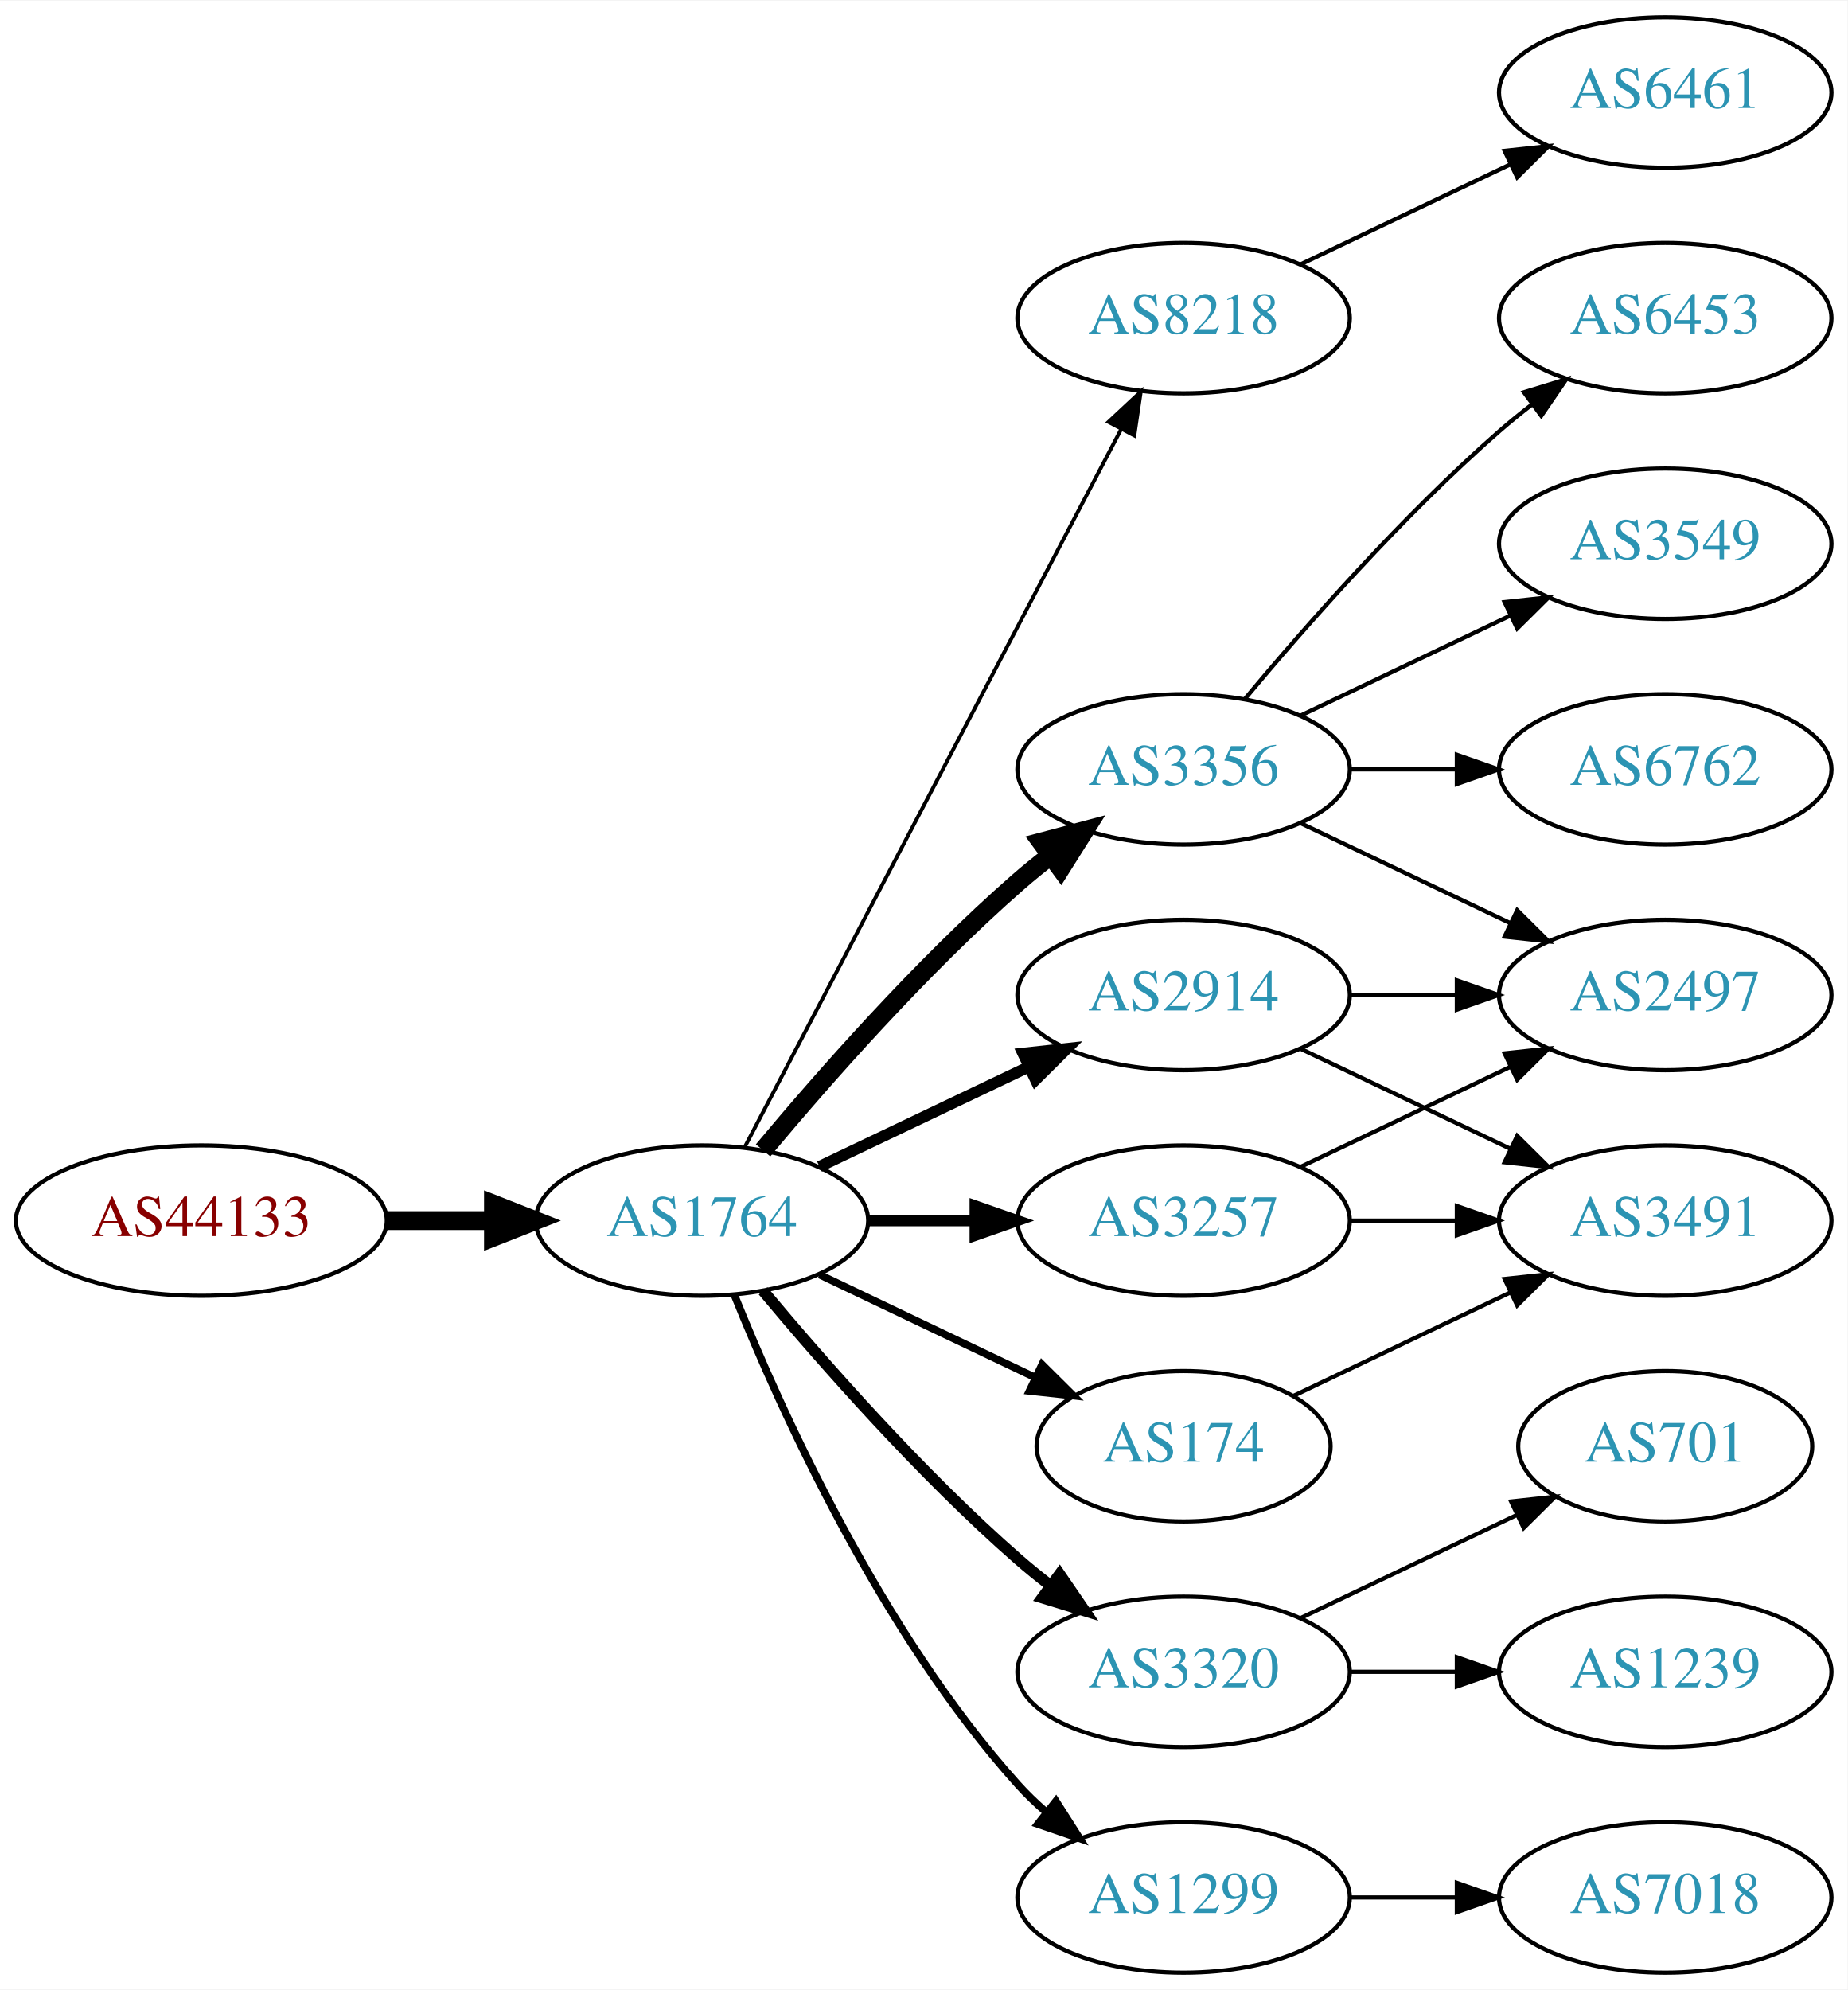
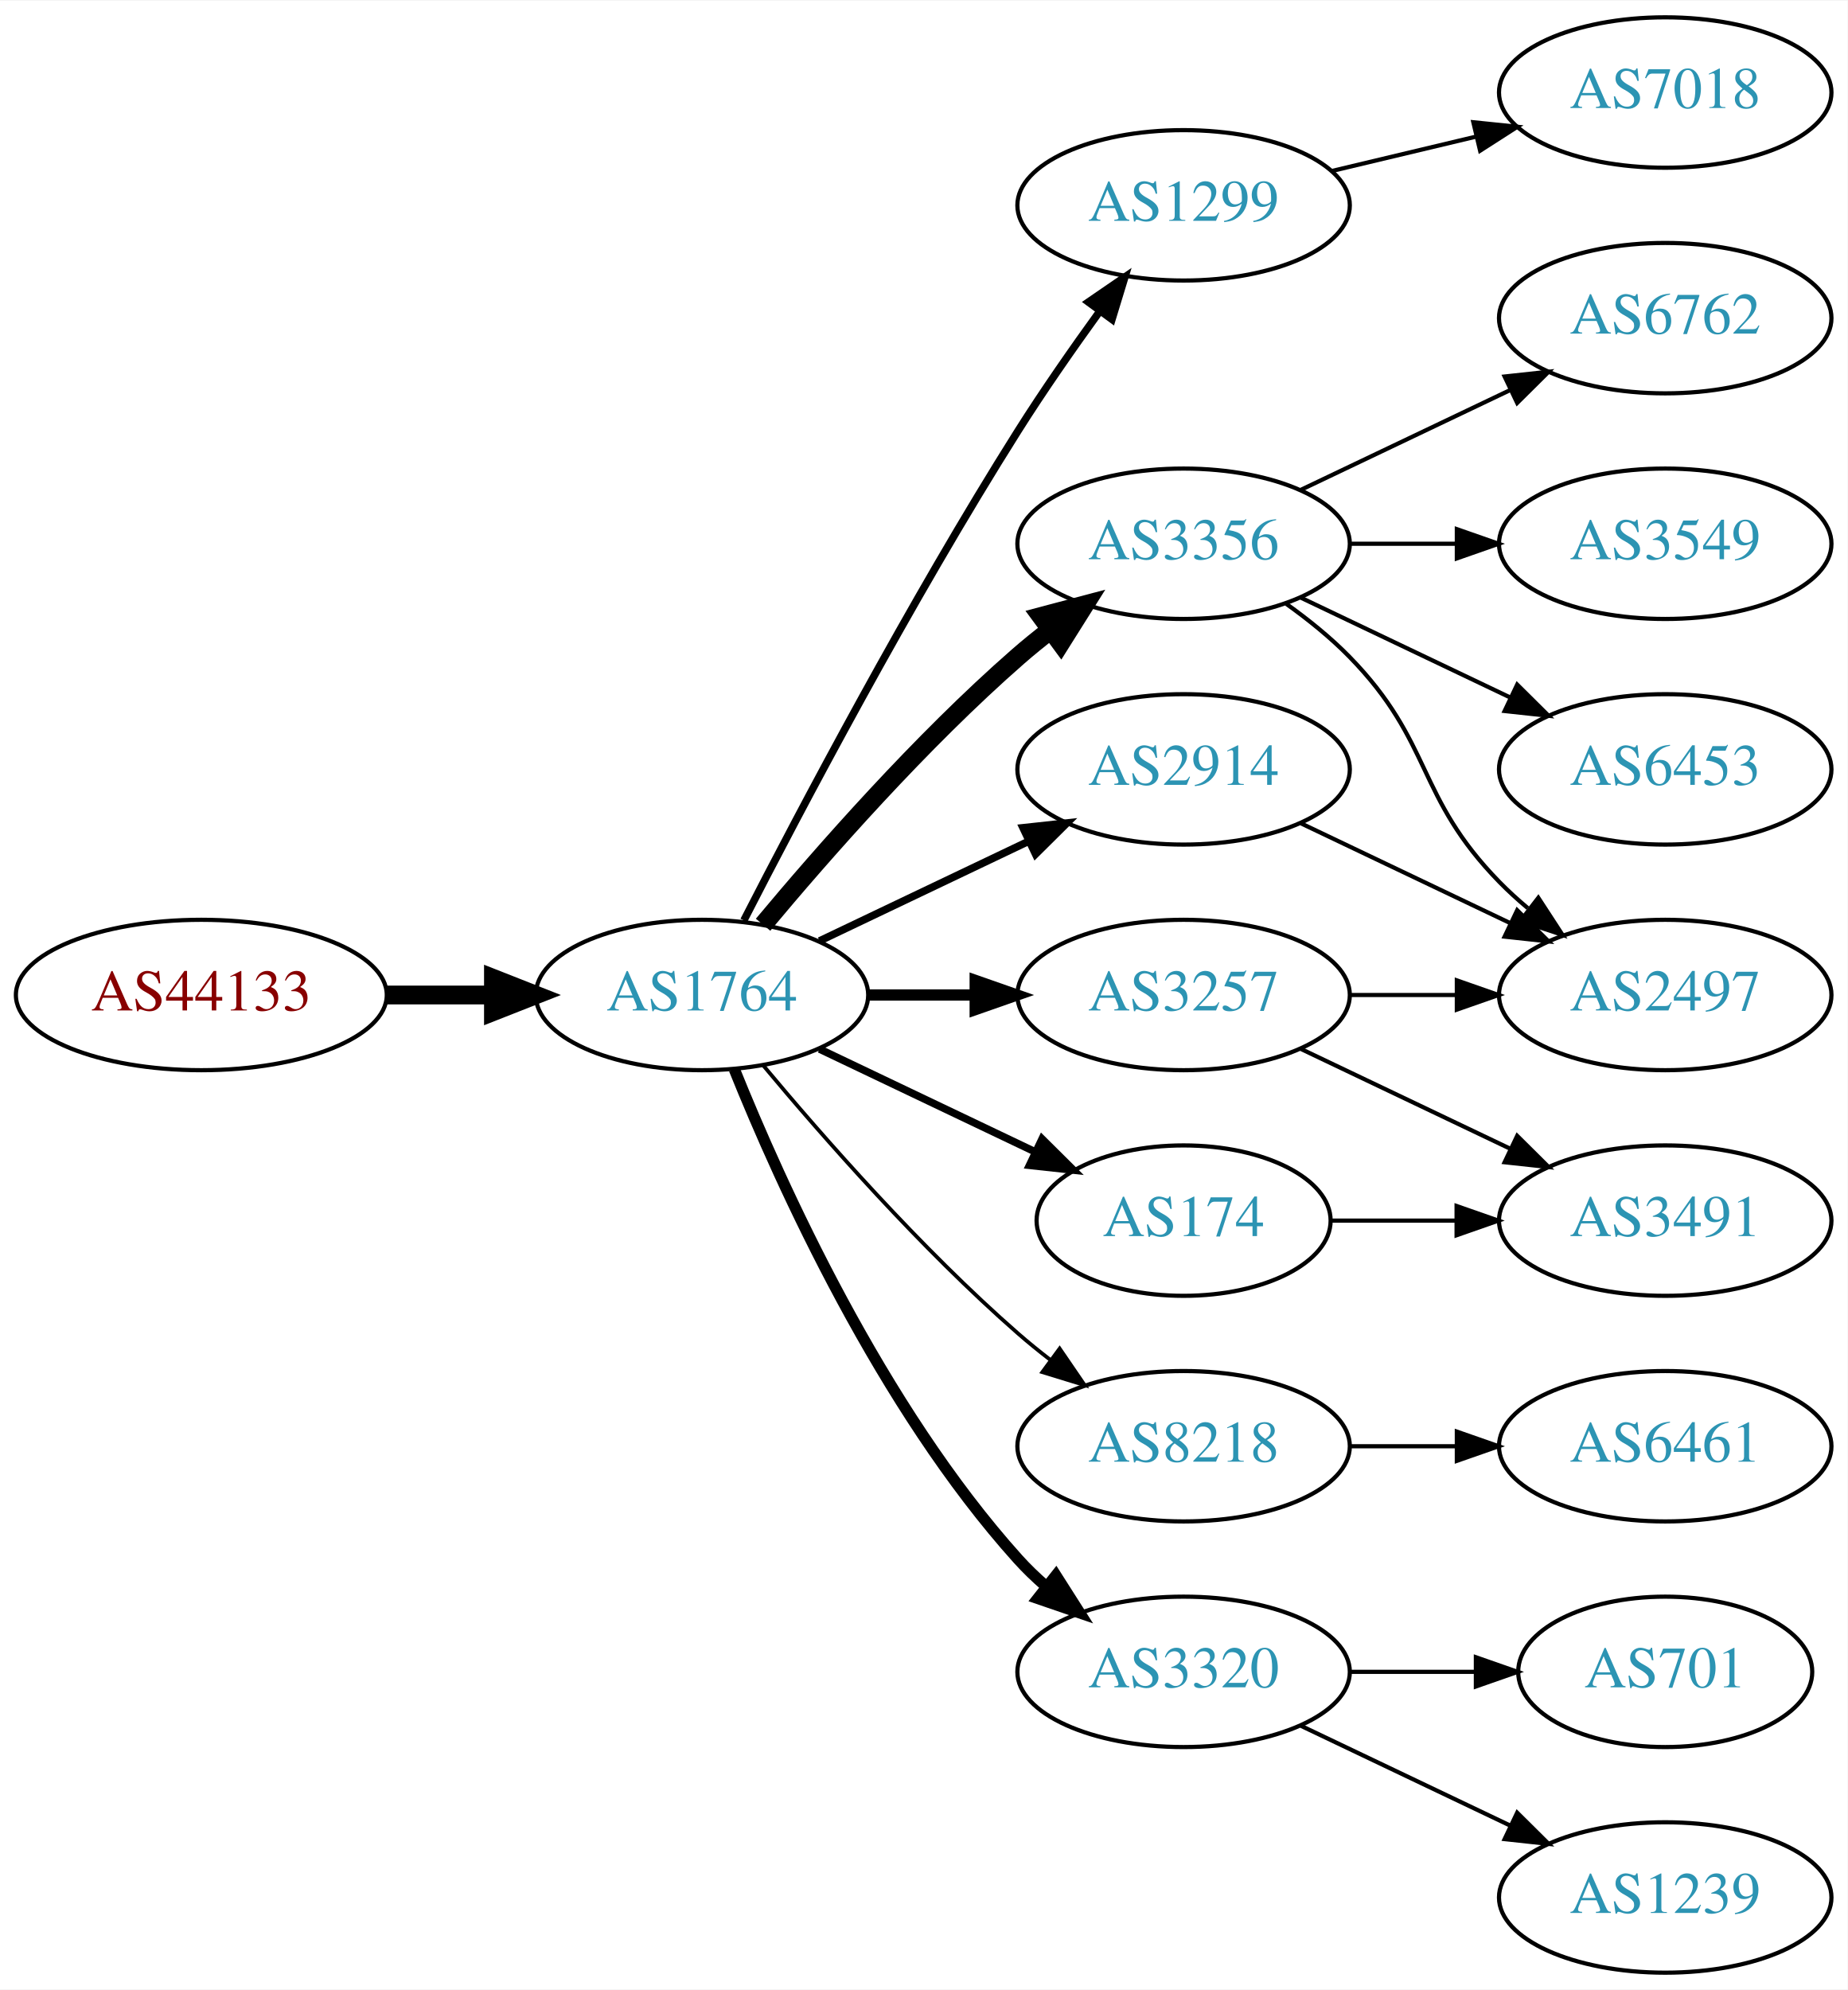
<svg xmlns="http://www.w3.org/2000/svg" xmlns:xlink="http://www.w3.org/1999/xlink" width="442pt" height="476pt" viewBox="0.00 0.00 442.27 476.00">
  <g id="graph0" class="graph" transform="scale(1 1) rotate(0) translate(4 472)">
    <polygon fill="white" stroke="none" points="-4,4 -4,-472 438.271,-472 438.271,4 -4,4" />
    <g id="node1" class="node">
      <g id="a_node1">
        <a xlink:href="/asn/44133" xlink:title="AS44133 ~ IPAX OG [AT]">
-           <ellipse fill="#ffffff" stroke="black" cx="44.196" cy="-180" rx="44.393" ry="18" />
-           <text text-anchor="middle" x="44.196" y="-176.3" font-family="Times,serif" font-size="14.00" fill="#880000">AS44133</text>
+           <ellipse fill="#ffffff" stroke="black" cx="44.196" cy="-234" rx="44.393" ry="18" />
+           <text text-anchor="middle" x="44.196" y="-230.3" font-family="Times,serif" font-size="14.00" fill="#880000">AS44133</text>
        </a>
      </g>
    </g>
    <g id="node2" class="node">
      <g id="a_node2">
        <a xlink:href="/asn/1764" xlink:title="AS1764 ~ NEXTLAYER-AS [AT]">
-           <ellipse fill="#ffffff" stroke="black" cx="164.039" cy="-180" rx="39.794" ry="18" />
-           <text text-anchor="middle" x="164.039" y="-176.3" font-family="Times,serif" font-size="14.00" fill="#2c94b3">AS1764</text>
+           <ellipse fill="#ffffff" stroke="black" cx="164.039" cy="-234" rx="39.794" ry="18" />
+           <text text-anchor="middle" x="164.039" y="-230.3" font-family="Times,serif" font-size="14.00" fill="#2c94b3">AS1764</text>
        </a>
      </g>
    </g>
    <g id="edge1" class="edge">
-       <path fill="none" stroke="black" stroke-width="4.5" d="M88.407,-180C96.72,-180 105.482,-180 113.965,-180" />
-       <polygon fill="black" stroke="black" stroke-width="4.5" points="114.123,-183.938 124.123,-180 114.123,-176.063 114.123,-183.938" />
+       <path fill="none" stroke="black" stroke-width="4.5" d="M88.407,-234C96.72,-234 105.482,-234 113.965,-234" />
+       <polygon fill="black" stroke="black" stroke-width="4.5" points="114.123,-237.938 124.123,-234 114.123,-230.063 114.123,-237.938" />
    </g>
    <g id="node3" class="node">
      <g id="a_node3">
-         <a xlink:href="/asn/8218" xlink:title="AS8218 ~ legacy Neotelecoms [FR]">
-           <ellipse fill="#ffffff" stroke="black" cx="279.332" cy="-396" rx="39.794" ry="18" />
-           <text text-anchor="middle" x="279.332" y="-392.3" font-family="Times,serif" font-size="14.00" fill="#2c94b3">AS8218</text>
+         <a xlink:href="/asn/1299" xlink:title="AS1299 ~ Telia Carrier [EU]">
+           <ellipse fill="#ffffff" stroke="black" cx="279.332" cy="-423" rx="39.794" ry="18" />
+           <text text-anchor="middle" x="279.332" y="-419.3" font-family="Times,serif" font-size="14.00" fill="#2c94b3">AS1299</text>
        </a>
      </g>
    </g>
    <g id="edge2" class="edge">
-       <path fill="none" stroke="black" stroke-width="0.9" d="M174.31,-197.676C194.151,-235.505 240.829,-324.499 264.316,-369.278" />
-       <polygon fill="black" stroke="black" stroke-width="0.9" points="261.347,-371.152 269.091,-378.383 267.546,-367.901 261.347,-371.152" />
+       <path fill="none" stroke="black" stroke-width="1.8" d="M174.065,-251.852C187.501,-278.055 213.95,-328.237 239.685,-369 245.748,-378.604 252.868,-388.813 259.333,-397.739" />
+       <polygon fill="black" stroke="black" stroke-width="1.8" points="256.54,-399.848 265.276,-405.843 262.185,-395.709 256.54,-399.848" />
    </g>
    <g id="node4" class="node">
      <g id="a_node4">
-         <a xlink:href="/asn/3257" xlink:title="AS3257 ~ GTT [DE]">
-           <ellipse fill="#ffffff" stroke="black" cx="279.332" cy="-180" rx="39.794" ry="18" />
-           <text text-anchor="middle" x="279.332" y="-176.3" font-family="Times,serif" font-size="14.00" fill="#2c94b3">AS3257</text>
+         <a xlink:href="/asn/3356" xlink:title="AS3356 ~ Level 3 Parent, LLC [US]">
+           <ellipse fill="#ffffff" stroke="black" cx="279.332" cy="-342" rx="39.794" ry="18" />
+           <text text-anchor="middle" x="279.332" y="-338.3" font-family="Times,serif" font-size="14.00" fill="#2c94b3">AS3356</text>
        </a>
      </g>
    </g>
    <g id="edge3" class="edge">
-       <path fill="none" stroke="black" stroke-width="2.7" d="M203.711,-180C211.914,-180 220.678,-180 229.21,-180" />
-       <polygon fill="black" stroke="black" stroke-width="2.7" points="229.449,-183.5 239.449,-180 229.449,-176.5 229.449,-183.5" />
+       <path fill="none" stroke="black" stroke-width="4.5" d="M178.669,-250.817C192.951,-267.929 216.498,-294.745 239.685,-315 242.151,-317.154 244.789,-319.294 247.487,-321.372" />
+       <polygon fill="black" stroke="black" stroke-width="4.5" points="245.252,-324.616 255.641,-327.37 249.919,-318.273 245.252,-324.616" />
    </g>
    <g id="node5" class="node">
      <g id="a_node5">
-         <a xlink:href="/asn/3356" xlink:title="AS3356 ~ Level 3 Parent, LLC [US]">
-           <ellipse fill="#ffffff" stroke="black" cx="279.332" cy="-288" rx="39.794" ry="18" />
-           <text text-anchor="middle" x="279.332" y="-284.3" font-family="Times,serif" font-size="14.00" fill="#2c94b3">AS3356</text>
+         <a xlink:href="/asn/174" xlink:title="AS174 ~ Cogent Communications [US]">
+           <ellipse fill="#ffffff" stroke="black" cx="279.332" cy="-180" rx="35.194" ry="18" />
+           <text text-anchor="middle" x="279.332" y="-176.3" font-family="Times,serif" font-size="14.00" fill="#2c94b3">AS174</text>
        </a>
      </g>
    </g>
    <g id="edge4" class="edge">
-       <path fill="none" stroke="black" stroke-width="4.5" d="M178.669,-196.817C192.951,-213.929 216.498,-240.745 239.685,-261 242.151,-263.154 244.789,-265.294 247.487,-267.372" />
-       <polygon fill="black" stroke="black" stroke-width="4.5" points="245.252,-270.616 255.641,-273.37 249.919,-264.273 245.252,-270.616" />
+       <path fill="none" stroke="black" stroke-width="1.8" d="M192.175,-221.066C207.607,-213.71 227.092,-204.423 243.628,-196.541" />
+       <polygon fill="black" stroke="black" stroke-width="1.8" points="245.448,-199.551 252.969,-192.089 242.436,-193.232 245.448,-199.551" />
    </g>
    <g id="node6" class="node">
      <g id="a_node6">
-         <a xlink:href="/asn/2914" xlink:title="AS2914 ~ NTT America, Inc. [US]">
-           <ellipse fill="#ffffff" stroke="black" cx="279.332" cy="-234" rx="39.794" ry="18" />
-           <text text-anchor="middle" x="279.332" y="-230.3" font-family="Times,serif" font-size="14.00" fill="#2c94b3">AS2914</text>
+         <a xlink:href="/asn/8218" xlink:title="AS8218 ~ legacy Neotelecoms [FR]">
+           <ellipse fill="#ffffff" stroke="black" cx="279.332" cy="-126" rx="39.794" ry="18" />
+           <text text-anchor="middle" x="279.332" y="-122.3" font-family="Times,serif" font-size="14.00" fill="#2c94b3">AS8218</text>
        </a>
      </g>
    </g>
    <g id="edge5" class="edge">
-       <path fill="none" stroke="black" stroke-width="2.7" d="M192.175,-192.934C207.169,-200.081 225.99,-209.052 242.213,-216.785" />
-       <polygon fill="black" stroke="black" stroke-width="2.7" points="240.884,-220.028 251.417,-221.171 243.895,-213.709 240.884,-220.028" />
+       <path fill="none" stroke="black" stroke-width="0.9" d="M178.669,-217.183C192.951,-200.071 216.498,-173.255 239.685,-153 242.151,-150.846 244.789,-148.706 247.487,-146.628" />
+       <polygon fill="black" stroke="black" stroke-width="0.9" points="249.66,-149.375 255.641,-140.63 245.512,-143.736 249.66,-149.375" />
    </g>
    <g id="node7" class="node">
      <g id="a_node7">
        <a xlink:href="/asn/3320" xlink:title="AS3320 ~ DTAG [DE]">
          <ellipse fill="#ffffff" stroke="black" cx="279.332" cy="-72" rx="39.794" ry="18" />
          <text text-anchor="middle" x="279.332" y="-68.3" font-family="Times,serif" font-size="14.00" fill="#2c94b3">AS3320</text>
        </a>
      </g>
    </g>
    <g id="edge6" class="edge">
-       <path fill="none" stroke="black" stroke-width="2.7" d="M178.669,-163.183C192.951,-146.071 216.498,-119.255 239.685,-99 242.151,-96.846 244.789,-94.706 247.487,-92.628" />
-       <polygon fill="black" stroke="black" stroke-width="2.7" points="249.66,-95.375 255.641,-86.63 245.512,-89.736 249.66,-95.375" />
+       <path fill="none" stroke="black" stroke-width="2.7" d="M171.786,-216.213C182.837,-188.757 206.891,-135.422 239.685,-99 241.688,-96.776 243.906,-94.637 246.239,-92.603" />
+       <polygon fill="black" stroke="black" stroke-width="2.7" points="248.769,-95.065 254.458,-86.127 244.437,-89.567 248.769,-95.065" />
    </g>
    <g id="node8" class="node">
      <g id="a_node8">
-         <a xlink:href="/asn/1299" xlink:title="AS1299 ~ Telia Carrier [EU]">
-           <ellipse fill="#ffffff" stroke="black" cx="279.332" cy="-18" rx="39.794" ry="18" />
-           <text text-anchor="middle" x="279.332" y="-14.3" font-family="Times,serif" font-size="14.00" fill="#2c94b3">AS1299</text>
+         <a xlink:href="/asn/2914" xlink:title="AS2914 ~ NTT America, Inc. [US]">
+           <ellipse fill="#ffffff" stroke="black" cx="279.332" cy="-288" rx="39.794" ry="18" />
+           <text text-anchor="middle" x="279.332" y="-284.3" font-family="Times,serif" font-size="14.00" fill="#2c94b3">AS2914</text>
        </a>
      </g>
    </g>
    <g id="edge7" class="edge">
-       <path fill="none" stroke="black" stroke-width="1.8" d="M171.786,-162.213C182.837,-134.757 206.891,-81.422 239.685,-45 241.688,-42.776 243.906,-40.637 246.239,-38.603" />
-       <polygon fill="black" stroke="black" stroke-width="1.8" points="248.769,-41.065 254.458,-32.127 244.437,-35.567 248.769,-41.065" />
+       <path fill="none" stroke="black" stroke-width="1.8" d="M192.175,-246.934C207.169,-254.081 225.99,-263.052 242.213,-270.785" />
+       <polygon fill="black" stroke="black" stroke-width="1.8" points="240.884,-274.028 251.417,-275.171 243.895,-267.709 240.884,-274.028" />
    </g>
    <g id="node9" class="node">
      <g id="a_node9">
-         <a xlink:href="/asn/174" xlink:title="AS174 ~ Cogent Communications [US]">
-           <ellipse fill="#ffffff" stroke="black" cx="279.332" cy="-126" rx="35.194" ry="18" />
-           <text text-anchor="middle" x="279.332" y="-122.3" font-family="Times,serif" font-size="14.00" fill="#2c94b3">AS174</text>
+         <a xlink:href="/asn/3257" xlink:title="AS3257 ~ GTT [DE]">
+           <ellipse fill="#ffffff" stroke="black" cx="279.332" cy="-234" rx="39.794" ry="18" />
+           <text text-anchor="middle" x="279.332" y="-230.3" font-family="Times,serif" font-size="14.00" fill="#2c94b3">AS3257</text>
        </a>
      </g>
    </g>
    <g id="edge8" class="edge">
-       <path fill="none" stroke="black" stroke-width="1.8" d="M192.175,-167.066C207.607,-159.71 227.092,-150.423 243.628,-142.541" />
-       <polygon fill="black" stroke="black" stroke-width="1.8" points="245.448,-145.551 252.969,-138.089 242.436,-139.232 245.448,-145.551" />
+       <path fill="none" stroke="black" stroke-width="2.7" d="M203.711,-234C211.914,-234 220.678,-234 229.21,-234" />
+       <polygon fill="black" stroke="black" stroke-width="2.7" points="229.449,-237.5 239.449,-234 229.449,-230.5 229.449,-237.5" />
+     </g>
+     <g id="node16" class="node">
+       <g id="a_node16">
+         <a xlink:href="/asn/7018" xlink:title="AS7018 ~ AT&amp;T Services, Inc. [US]">
+           <ellipse fill="#ffffff" stroke="black" cx="394.625" cy="-450" rx="39.794" ry="18" />
+           <text text-anchor="middle" x="394.625" y="-446.3" font-family="Times,serif" font-size="14.00" fill="#2c94b3">AS7018</text>
+         </a>
+       </g>
+     </g>
+     <g id="edge15" class="edge">
+       <path fill="none" stroke="black" d="M314.939,-431.248C325.81,-433.838 337.964,-436.735 349.407,-439.462" />
+       <polygon fill="black" stroke="black" points="348.69,-442.889 359.229,-441.803 350.313,-436.08 348.69,-442.889" />
    </g>
    <g id="node10" class="node">
      <g id="a_node10">
-         <a xlink:href="/asn/6461" xlink:title="AS6461 ~ Zayo Bandwidth [US]">
-           <ellipse fill="#ffffff" stroke="black" cx="394.625" cy="-450" rx="39.794" ry="18" />
-           <text text-anchor="middle" x="394.625" y="-446.3" font-family="Times,serif" font-size="14.00" fill="#2c94b3">AS6461</text>
+         <a xlink:href="/asn/6762" xlink:title="AS6762 ~ TELECOM ITALIA SPARKLE S.p.A. [IT]">
+           <ellipse fill="#ffffff" stroke="black" cx="394.625" cy="-396" rx="39.794" ry="18" />
+           <text text-anchor="middle" x="394.625" y="-392.3" font-family="Times,serif" font-size="14.00" fill="#2c94b3">AS6762</text>
        </a>
      </g>
    </g>
    <g id="edge9" class="edge">
-       <path fill="none" stroke="black" d="M307.468,-408.934C322.462,-416.081 341.283,-425.052 357.506,-432.785" />
-       <polygon fill="black" stroke="black" points="356.177,-436.028 366.71,-437.171 359.188,-429.709 356.177,-436.028" />
+       <path fill="none" stroke="black" d="M307.468,-354.934C322.462,-362.081 341.283,-371.052 357.506,-378.785" />
+       <polygon fill="black" stroke="black" points="356.177,-382.028 366.71,-383.171 359.188,-375.709 356.177,-382.028" />
+     </g>
+     <g id="node11" class="node">
+       <g id="a_node11">
+         <a xlink:href="/asn/3549" xlink:title="AS3549 ~ Level 3 Parent, LLC [US]">
+           <ellipse fill="#ffffff" stroke="black" cx="394.625" cy="-342" rx="39.794" ry="18" />
+           <text text-anchor="middle" x="394.625" y="-338.3" font-family="Times,serif" font-size="14.00" fill="#2c94b3">AS3549</text>
+         </a>
+       </g>
+     </g>
+     <g id="edge10" class="edge">
+       <path fill="none" stroke="black" d="M319.004,-342C327.207,-342 335.971,-342 344.503,-342" />
+       <polygon fill="black" stroke="black" points="344.742,-345.5 354.742,-342 344.742,-338.5 344.742,-345.5" />
    </g>
    <g id="node12" class="node">
      <g id="a_node12">
        <a xlink:href="/asn/2497" xlink:title="AS2497 ~ Internet Initiative Japan Inc. [JP]">
          <ellipse fill="#ffffff" stroke="black" cx="394.625" cy="-234" rx="39.794" ry="18" />
          <text text-anchor="middle" x="394.625" y="-230.3" font-family="Times,serif" font-size="14.00" fill="#2c94b3">AS2497</text>
        </a>
      </g>
    </g>
-     <g id="edge17" class="edge">
-       <path fill="none" stroke="black" d="M307.468,-192.934C322.462,-200.081 341.283,-209.052 357.506,-216.785" />
-       <polygon fill="black" stroke="black" points="356.177,-220.028 366.71,-221.171 359.188,-213.709 356.177,-220.028" />
-     </g>
-     <g id="node15" class="node">
-       <g id="a_node15">
+     <g id="edge11" class="edge">
+       <path fill="none" stroke="black" d="M303.926,-327.611C309.182,-323.852 314.513,-319.563 318.978,-315 339.151,-294.383 334.806,-281.617 354.978,-261 357.071,-258.861 359.354,-256.782 361.731,-254.79" />
+       <polygon fill="black" stroke="black" points="364.249,-257.268 370.031,-248.389 359.974,-251.725 364.249,-257.268" />
+     </g>
+     <g id="node13" class="node">
+       <g id="a_node13">
+         <a xlink:href="/asn/6453" xlink:title="AS6453 ~ TATA COMMUNICATIONS (AMERICA) INC [US]">
+           <ellipse fill="#ffffff" stroke="black" cx="394.625" cy="-288" rx="39.794" ry="18" />
+           <text text-anchor="middle" x="394.625" y="-284.3" font-family="Times,serif" font-size="14.00" fill="#2c94b3">AS6453</text>
+         </a>
+       </g>
+     </g>
+     <g id="edge12" class="edge">
+       <path fill="none" stroke="black" d="M307.468,-329.066C322.462,-321.919 341.283,-312.948 357.506,-305.215" />
+       <polygon fill="black" stroke="black" points="359.188,-308.291 366.71,-300.829 356.177,-301.972 359.188,-308.291" />
+     </g>
+     <g id="node14" class="node">
+       <g id="a_node14">
        <a xlink:href="/asn/3491" xlink:title="AS3491 ~ PCCW Global, Inc. [US]">
          <ellipse fill="#ffffff" stroke="black" cx="394.625" cy="-180" rx="39.794" ry="18" />
          <text text-anchor="middle" x="394.625" y="-176.3" font-family="Times,serif" font-size="14.00" fill="#2c94b3">AS3491</text>
        </a>
      </g>
    </g>
+     <g id="edge13" class="edge">
+       <path fill="none" stroke="black" d="M314.631,-180C324.008,-180 334.358,-180 344.393,-180" />
+       <polygon fill="black" stroke="black" points="344.681,-183.5 354.681,-180 344.681,-176.5 344.681,-183.5" />
+     </g>
+     <g id="node15" class="node">
+       <g id="a_node15">
+         <a xlink:href="/asn/6461" xlink:title="AS6461 ~ Zayo Bandwidth [US]">
+           <ellipse fill="#ffffff" stroke="black" cx="394.625" cy="-126" rx="39.794" ry="18" />
+           <text text-anchor="middle" x="394.625" y="-122.3" font-family="Times,serif" font-size="14.00" fill="#2c94b3">AS6461</text>
+         </a>
+       </g>
+     </g>
+     <g id="edge14" class="edge">
+       <path fill="none" stroke="black" d="M319.004,-126C327.207,-126 335.971,-126 344.503,-126" />
+       <polygon fill="black" stroke="black" points="344.742,-129.5 354.742,-126 344.742,-122.5 344.742,-129.5" />
+     </g>
+     <g id="node17" class="node">
+       <g id="a_node17">
+         <a xlink:href="/asn/701" xlink:title="AS701 ~ UUNET [US]">
+           <ellipse fill="#ffffff" stroke="black" cx="394.625" cy="-72" rx="35.194" ry="18" />
+           <text text-anchor="middle" x="394.625" y="-68.3" font-family="Times,serif" font-size="14.00" fill="#2c94b3">AS701</text>
+         </a>
+       </g>
+     </g>
    <g id="edge16" class="edge">
-       <path fill="none" stroke="black" d="M319.004,-180C327.207,-180 335.971,-180 344.503,-180" />
-       <polygon fill="black" stroke="black" points="344.742,-183.5 354.742,-180 344.742,-176.5 344.742,-183.5" />
-     </g>
-     <g id="node11" class="node">
-       <g id="a_node11">
-         <a xlink:href="/asn/6453" xlink:title="AS6453 ~ TATA COMMUNICATIONS (AMERICA) INC [US]">
-           <ellipse fill="#ffffff" stroke="black" cx="394.625" cy="-396" rx="39.794" ry="18" />
-           <text text-anchor="middle" x="394.625" y="-392.3" font-family="Times,serif" font-size="14.00" fill="#2c94b3">AS6453</text>
-         </a>
-       </g>
-     </g>
-     <g id="edge10" class="edge">
-       <path fill="none" stroke="black" d="M293.962,-304.817C308.244,-321.929 331.791,-348.745 354.978,-369 357.444,-371.154 360.082,-373.294 362.78,-375.372" />
-       <polygon fill="black" stroke="black" points="360.805,-378.264 370.934,-381.37 364.953,-372.625 360.805,-378.264" />
-     </g>
-     <g id="edge11" class="edge">
+       <path fill="none" stroke="black" d="M319.004,-72C328.709,-72 339.2,-72 349.163,-72" />
+       <polygon fill="black" stroke="black" points="349.299,-75.5 359.299,-72 349.299,-68.5 349.299,-75.5" />
+     </g>
+     <g id="node18" class="node">
+       <g id="a_node18">
+         <a xlink:href="/asn/1239" xlink:title="AS1239 ~ Sprint [US]">
+           <ellipse fill="#ffffff" stroke="black" cx="394.625" cy="-18" rx="39.794" ry="18" />
+           <text text-anchor="middle" x="394.625" y="-14.3" font-family="Times,serif" font-size="14.00" fill="#2c94b3">AS1239</text>
+         </a>
+       </g>
+     </g>
+     <g id="edge17" class="edge">
+       <path fill="none" stroke="black" d="M307.468,-59.066C322.462,-51.919 341.283,-42.948 357.506,-35.215" />
+       <polygon fill="black" stroke="black" points="359.188,-38.291 366.71,-30.829 356.177,-31.972 359.188,-38.291" />
+     </g>
+     <g id="edge20" class="edge">
      <path fill="none" stroke="black" d="M307.468,-275.066C322.462,-267.919 341.283,-258.948 357.506,-251.215" />
      <polygon fill="black" stroke="black" points="359.188,-254.291 366.71,-246.829 356.177,-247.972 359.188,-254.291" />
    </g>
-     <g id="node13" class="node">
-       <g id="a_node13">
-         <a xlink:href="/asn/3549" xlink:title="AS3549 ~ Level 3 Parent, LLC [US]">
-           <ellipse fill="#ffffff" stroke="black" cx="394.625" cy="-342" rx="39.794" ry="18" />
-           <text text-anchor="middle" x="394.625" y="-338.3" font-family="Times,serif" font-size="14.00" fill="#2c94b3">AS3549</text>
-         </a>
-       </g>
-     </g>
-     <g id="edge12" class="edge">
-       <path fill="none" stroke="black" d="M307.468,-300.934C322.462,-308.081 341.283,-317.052 357.506,-324.785" />
-       <polygon fill="black" stroke="black" points="356.177,-328.028 366.71,-329.171 359.188,-321.709 356.177,-328.028" />
-     </g>
-     <g id="node14" class="node">
-       <g id="a_node14">
-         <a xlink:href="/asn/6762" xlink:title="AS6762 ~ TELECOM ITALIA SPARKLE S.p.A. [IT]">
-           <ellipse fill="#ffffff" stroke="black" cx="394.625" cy="-288" rx="39.794" ry="18" />
-           <text text-anchor="middle" x="394.625" y="-284.3" font-family="Times,serif" font-size="14.00" fill="#2c94b3">AS6762</text>
-         </a>
-       </g>
-     </g>
-     <g id="edge13" class="edge">
-       <path fill="none" stroke="black" d="M319.004,-288C327.207,-288 335.971,-288 344.503,-288" />
-       <polygon fill="black" stroke="black" points="344.742,-291.5 354.742,-288 344.742,-284.5 344.742,-291.5" />
-     </g>
-     <g id="edge14" class="edge">
+     <g id="edge18" class="edge">
      <path fill="none" stroke="black" d="M319.004,-234C327.207,-234 335.971,-234 344.503,-234" />
      <polygon fill="black" stroke="black" points="344.742,-237.5 354.742,-234 344.742,-230.5 344.742,-237.5" />
    </g>
-     <g id="edge15" class="edge">
+     <g id="edge19" class="edge">
      <path fill="none" stroke="black" d="M307.468,-221.066C322.462,-213.919 341.283,-204.948 357.506,-197.215" />
      <polygon fill="black" stroke="black" points="359.188,-200.291 366.71,-192.829 356.177,-193.972 359.188,-200.291" />
    </g>
-     <g id="node17" class="node">
-       <g id="a_node17">
-         <a xlink:href="/asn/1239" xlink:title="AS1239 ~ Sprint [US]">
-           <ellipse fill="#ffffff" stroke="black" cx="394.625" cy="-72" rx="39.794" ry="18" />
-           <text text-anchor="middle" x="394.625" y="-68.3" font-family="Times,serif" font-size="14.00" fill="#2c94b3">AS1239</text>
-         </a>
-       </g>
-     </g>
-     <g id="edge20" class="edge">
-       <path fill="none" stroke="black" d="M319.004,-72C327.207,-72 335.971,-72 344.503,-72" />
-       <polygon fill="black" stroke="black" points="344.742,-75.5 354.742,-72 344.742,-68.5 344.742,-75.5" />
-     </g>
-     <g id="node18" class="node">
-       <g id="a_node18">
-         <a xlink:href="/asn/701" xlink:title="AS701 ~ UUNET [US]">
-           <ellipse fill="#ffffff" stroke="black" cx="394.625" cy="-126" rx="35.194" ry="18" />
-           <text text-anchor="middle" x="394.625" y="-122.3" font-family="Times,serif" font-size="14.00" fill="#2c94b3">AS701</text>
-         </a>
-       </g>
-     </g>
-     <g id="edge21" class="edge">
-       <path fill="none" stroke="black" d="M307.468,-84.934C322.9,-92.29 342.385,-101.577 358.92,-109.459" />
-       <polygon fill="black" stroke="black" points="357.729,-112.768 368.262,-113.911 360.741,-106.449 357.729,-112.768" />
-     </g>
-     <g id="node16" class="node">
-       <g id="a_node16">
-         <a xlink:href="/asn/7018" xlink:title="AS7018 ~ AT&amp;T Services, Inc. [US]">
-           <ellipse fill="#ffffff" stroke="black" cx="394.625" cy="-18" rx="39.794" ry="18" />
-           <text text-anchor="middle" x="394.625" y="-14.3" font-family="Times,serif" font-size="14.00" fill="#2c94b3">AS7018</text>
-         </a>
-       </g>
-     </g>
-     <g id="edge18" class="edge">
-       <path fill="none" stroke="black" d="M319.004,-18C327.207,-18 335.971,-18 344.503,-18" />
-       <polygon fill="black" stroke="black" points="344.742,-21.5 354.742,-18 344.742,-14.5 344.742,-21.5" />
-     </g>
-     <g id="edge19" class="edge">
-       <path fill="none" stroke="black" d="M305.757,-138.119C321.059,-145.413 340.783,-154.814 357.665,-162.86" />
-       <polygon fill="black" stroke="black" points="356.172,-166.026 366.705,-167.169 359.184,-159.707 356.172,-166.026" />
-     </g>
  </g>
</svg>
